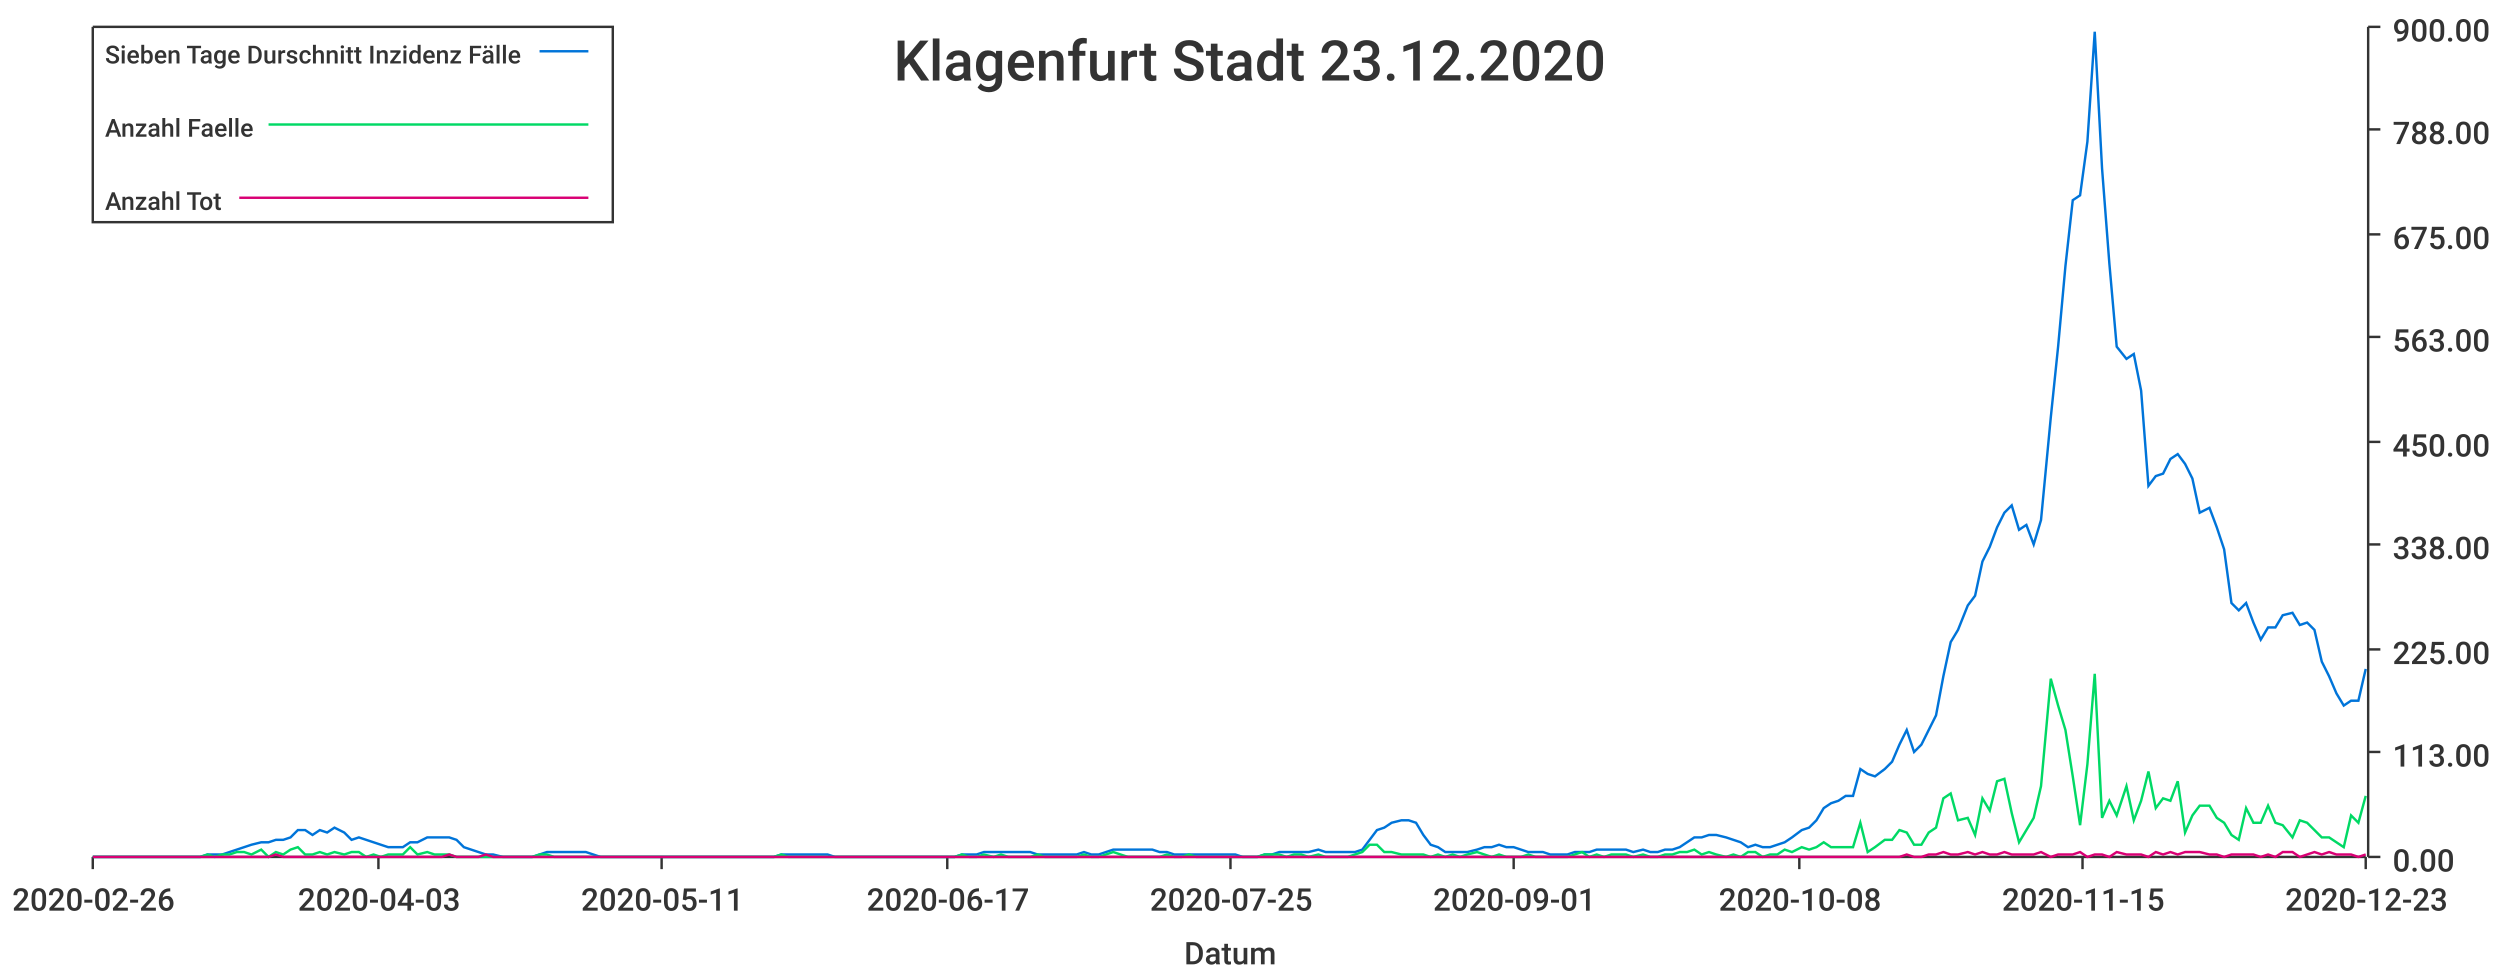
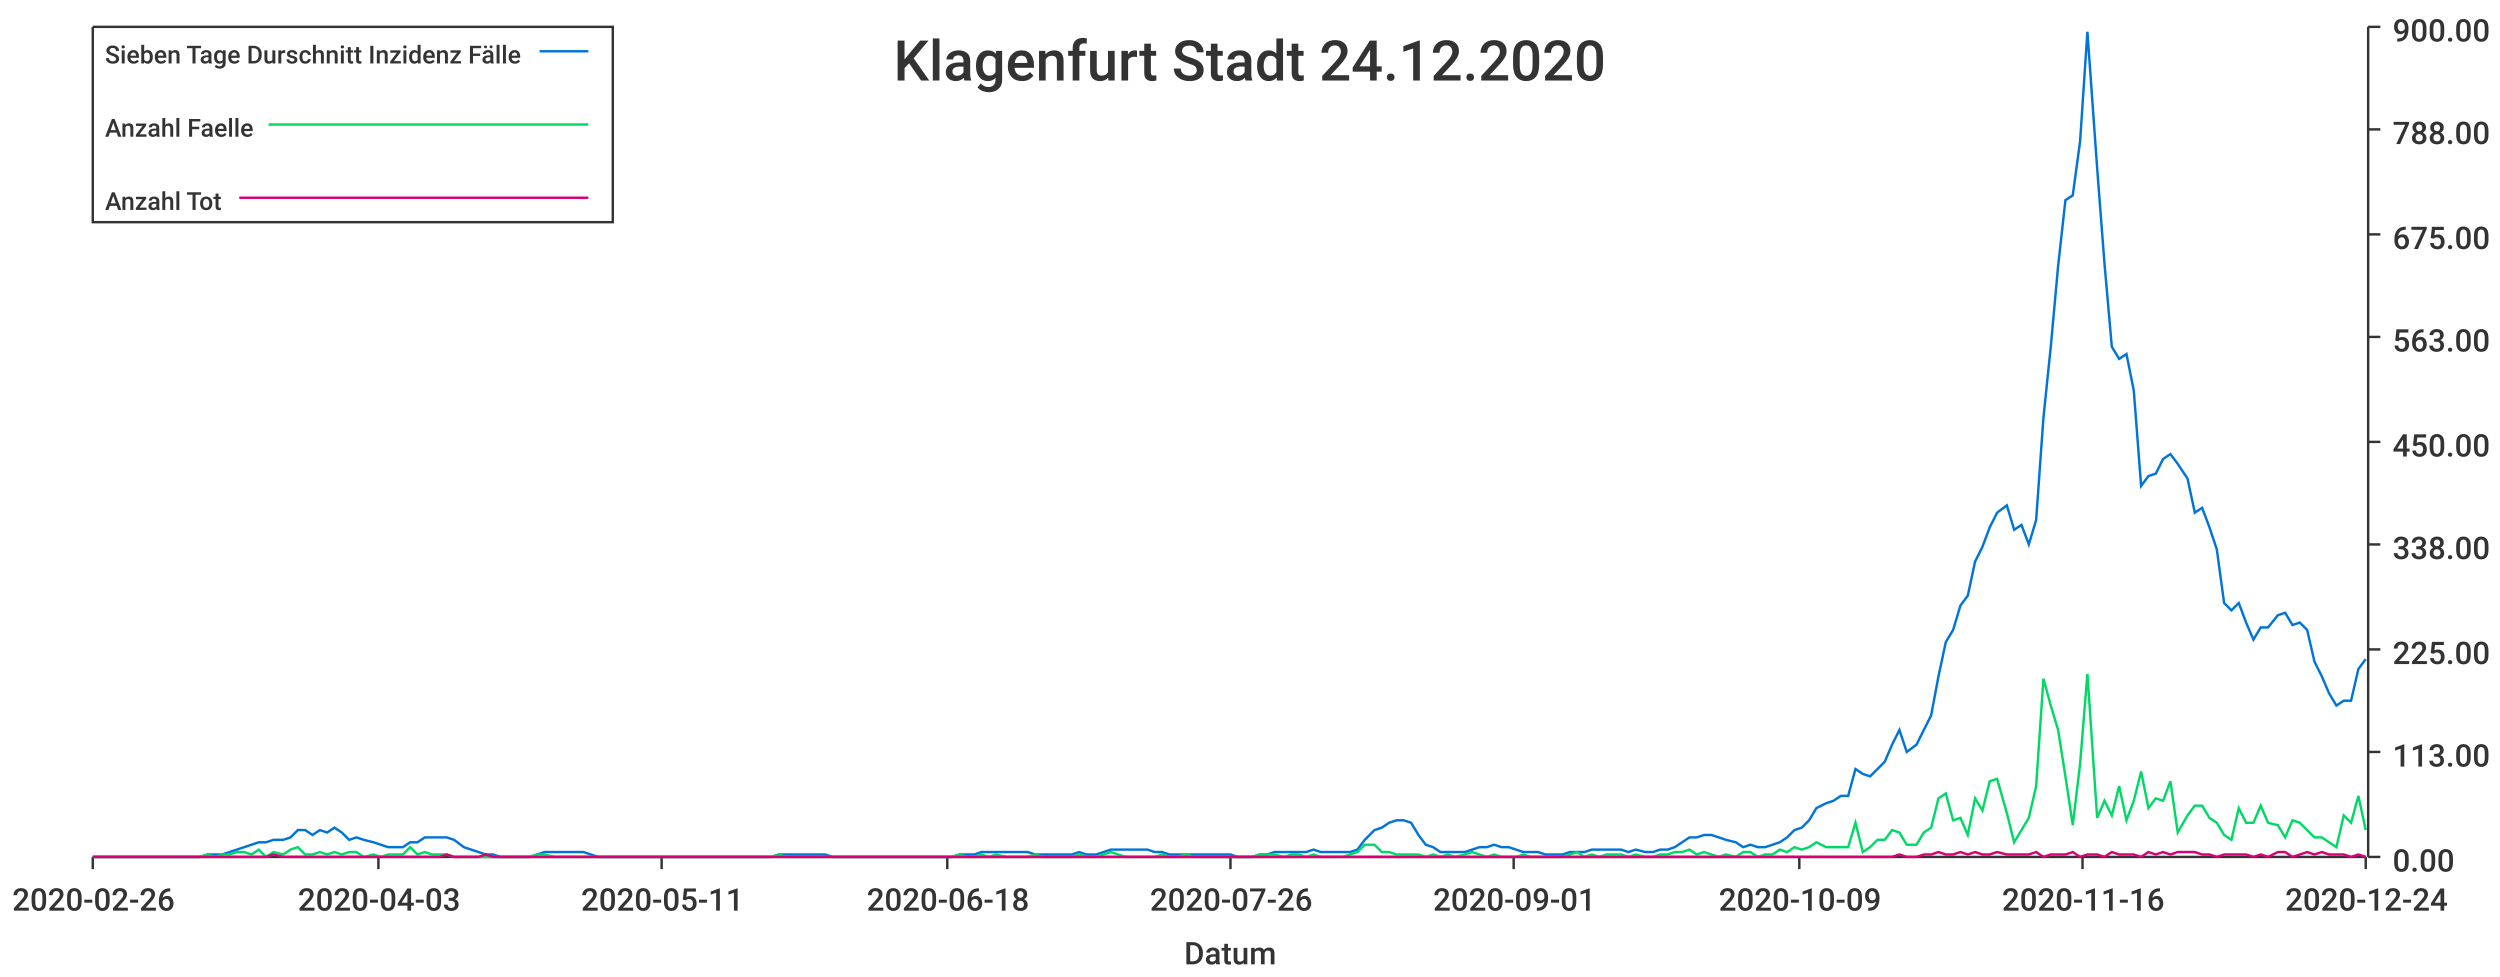
<svg xmlns="http://www.w3.org/2000/svg" width="1024" height="400">\n<path d="M 0 0 L 1024 0 L 1024 400 L 0 400 L 0 0" style="stroke-width:0;stroke:rgba(255,255,255,1.0);fill:rgba(255,255,255,1.0)" />
  <path d="M 38 11 L 969 11 L 969 351 L 38 351 L 38 11" style="stroke-width:0;stroke:rgba(255,255,255,1.0);fill:rgba(255,255,255,1.0)" />
  <path d="M 38 351 L 969 351" style="stroke-width:1;stroke:rgba(51,51,51,1.0);fill:none" />
  <path d="M 38 351 L 38 356" style="stroke-width:1;stroke:rgba(51,51,51,1.0);fill:none" />
  <text x="5" y="373" style="stroke-width:0;stroke:none;fill:rgba(51,51,51,1.0);font-size:12.8px;font-family:'Roboto Medium',sans-serif">2020-02-26</text>
  <path d="M 155 351 L 155 356" style="stroke-width:1;stroke:rgba(51,51,51,1.0);fill:none" />
  <text x="122" y="373" style="stroke-width:0;stroke:none;fill:rgba(51,51,51,1.0);font-size:12.8px;font-family:'Roboto Medium',sans-serif">2020-04-03</text>
  <path d="M 271 351 L 271 356" style="stroke-width:1;stroke:rgba(51,51,51,1.0);fill:none" />
  <text x="238" y="373" style="stroke-width:0;stroke:none;fill:rgba(51,51,51,1.0);font-size:12.8px;font-family:'Roboto Medium',sans-serif">2020-05-11</text>
  <path d="M 388 351 L 388 356" style="stroke-width:1;stroke:rgba(51,51,51,1.0);fill:none" />
-   <text x="355" y="373" style="stroke-width:0;stroke:none;fill:rgba(51,51,51,1.0);font-size:12.8px;font-family:'Roboto Medium',sans-serif">2020-06-17</text>
+   <text x="355" y="373" style="stroke-width:0;stroke:none;fill:rgba(51,51,51,1.0);font-size:12.8px;font-family:'Roboto Medium',sans-serif">2020-06-18</text>
  <path d="M 504 351 L 504 356" style="stroke-width:1;stroke:rgba(51,51,51,1.0);fill:none" />
-   <text x="471" y="373" style="stroke-width:0;stroke:none;fill:rgba(51,51,51,1.0);font-size:12.8px;font-family:'Roboto Medium',sans-serif">2020-07-25</text>
+   <text x="471" y="373" style="stroke-width:0;stroke:none;fill:rgba(51,51,51,1.0);font-size:12.8px;font-family:'Roboto Medium',sans-serif">2020-07-26</text>
  <path d="M 620 351 L 620 356" style="stroke-width:1;stroke:rgba(51,51,51,1.0);fill:none" />
  <text x="587" y="373" style="stroke-width:0;stroke:none;fill:rgba(51,51,51,1.0);font-size:12.8px;font-family:'Roboto Medium',sans-serif">2020-09-01</text>
  <path d="M 737 351 L 737 356" style="stroke-width:1;stroke:rgba(51,51,51,1.0);fill:none" />
-   <text x="704" y="373" style="stroke-width:0;stroke:none;fill:rgba(51,51,51,1.0);font-size:12.8px;font-family:'Roboto Medium',sans-serif">2020-10-08</text>
+   <text x="704" y="373" style="stroke-width:0;stroke:none;fill:rgba(51,51,51,1.0);font-size:12.8px;font-family:'Roboto Medium',sans-serif">2020-10-09</text>
  <path d="M 853 351 L 853 356" style="stroke-width:1;stroke:rgba(51,51,51,1.0);fill:none" />
-   <text x="820" y="373" style="stroke-width:0;stroke:none;fill:rgba(51,51,51,1.0);font-size:12.8px;font-family:'Roboto Medium',sans-serif">2020-11-15</text>
+   <text x="820" y="373" style="stroke-width:0;stroke:none;fill:rgba(51,51,51,1.0);font-size:12.8px;font-family:'Roboto Medium',sans-serif">2020-11-16</text>
  <path d="M 969 351 L 969 356" style="stroke-width:1;stroke:rgba(51,51,51,1.0);fill:none" />
-   <text x="936" y="373" style="stroke-width:0;stroke:none;fill:rgba(51,51,51,1.0);font-size:12.8px;font-family:'Roboto Medium',sans-serif">2020-12-23</text>
+   <text x="936" y="373" style="stroke-width:0;stroke:none;fill:rgba(51,51,51,1.0);font-size:12.8px;font-family:'Roboto Medium',sans-serif">2020-12-24</text>
  <text x="485" y="395" style="stroke-width:0;stroke:none;fill:rgba(51,51,51,1.0);font-size:12.8px;font-family:'Roboto Medium',sans-serif">Datum</text>
  <path d="M 970 351 L 970 11" style="stroke-width:1;stroke:rgba(51,51,51,1.0);fill:none" />
  <path d="M 970 351 L 975 351" style="stroke-width:1;stroke:rgba(51,51,51,1.0);fill:none" />
  <text x="980" y="357" style="stroke-width:0;stroke:none;fill:rgba(51,51,51,1.0);font-size:12.8px;font-family:'Roboto Medium',sans-serif">0.00</text>
  <path d="M 970 308 L 975 308" style="stroke-width:1;stroke:rgba(51,51,51,1.0);fill:none" />
  <text x="980" y="314" style="stroke-width:0;stroke:none;fill:rgba(51,51,51,1.0);font-size:12.8px;font-family:'Roboto Medium',sans-serif">113.00</text>
  <path d="M 970 266 L 975 266" style="stroke-width:1;stroke:rgba(51,51,51,1.0);fill:none" />
  <text x="980" y="272" style="stroke-width:0;stroke:none;fill:rgba(51,51,51,1.0);font-size:12.8px;font-family:'Roboto Medium',sans-serif">225.00</text>
  <path d="M 970 223 L 975 223" style="stroke-width:1;stroke:rgba(51,51,51,1.0);fill:none" />
  <text x="980" y="229" style="stroke-width:0;stroke:none;fill:rgba(51,51,51,1.0);font-size:12.8px;font-family:'Roboto Medium',sans-serif">338.00</text>
  <path d="M 970 181 L 975 181" style="stroke-width:1;stroke:rgba(51,51,51,1.0);fill:none" />
  <text x="980" y="187" style="stroke-width:0;stroke:none;fill:rgba(51,51,51,1.0);font-size:12.8px;font-family:'Roboto Medium',sans-serif">450.00</text>
  <path d="M 970 138 L 975 138" style="stroke-width:1;stroke:rgba(51,51,51,1.0);fill:none" />
  <text x="980" y="144" style="stroke-width:0;stroke:none;fill:rgba(51,51,51,1.0);font-size:12.8px;font-family:'Roboto Medium',sans-serif">563.00</text>
  <path d="M 970 96 L 975 96" style="stroke-width:1;stroke:rgba(51,51,51,1.0);fill:none" />
  <text x="980" y="102" style="stroke-width:0;stroke:none;fill:rgba(51,51,51,1.0);font-size:12.8px;font-family:'Roboto Medium',sans-serif">675.00</text>
  <path d="M 970 53 L 975 53" style="stroke-width:1;stroke:rgba(51,51,51,1.0);fill:none" />
  <text x="980" y="59" style="stroke-width:0;stroke:none;fill:rgba(51,51,51,1.0);font-size:12.8px;font-family:'Roboto Medium',sans-serif">788.00</text>
  <path d="M 970 11 L 975 11" style="stroke-width:1;stroke:rgba(51,51,51,1.0);fill:none" />
  <text x="980" y="17" style="stroke-width:0;stroke:none;fill:rgba(51,51,51,1.0);font-size:12.8px;font-family:'Roboto Medium',sans-serif">900.00</text>
-   <path d="M 38 351 L 42 351 L 45 351 L 48 351 L 51 351 L 54 351 L 57 351 L 60 351 L 63 351 L 66 351 L 69 351 L 73 351 L 76 351 L 79 351 L 82 351 L 85 350 L 88 350 L 91 350 L 94 349 L 97 348 L 100 347 L 103 346 L 107 345 L 110 345 L 113 344 L 116 344 L 119 343 L 122 340 L 125 340 L 128 342 L 131 340 L 134 341 L 137 339 L 141 341 L 144 344 L 147 343 L 150 344 L 153 345 L 156 346 L 159 347 L 162 347 L 165 347 L 168 345 L 171 345 L 175 343 L 178 343 L 181 343 L 184 343 L 187 344 L 190 347 L 193 348 L 196 349 L 199 350 L 202 350 L 206 351 L 209 351 L 212 351 L 215 351 L 218 351 L 221 350 L 224 349 L 227 349 L 230 349 L 233 349 L 236 349 L 240 349 L 243 350 L 246 351 L 249 351 L 252 351 L 255 351 L 258 351 L 261 351 L 264 351 L 267 351 L 270 351 L 274 351 L 277 351 L 280 351 L 283 351 L 286 351 L 289 351 L 292 351 L 295 351 L 298 351 L 301 351 L 304 351 L 308 351 L 311 351 L 314 351 L 317 351 L 320 350 L 323 350 L 326 350 L 329 350 L 332 350 L 335 350 L 339 350 L 342 351 L 345 351 L 348 351 L 351 351 L 354 351 L 357 351 L 360 351 L 363 351 L 366 351 L 369 351 L 373 351 L 376 351 L 379 351 L 382 351 L 385 351 L 388 351 L 391 351 L 394 350 L 397 350 L 400 350 L 403 349 L 407 349 L 410 349 L 413 349 L 416 349 L 419 349 L 422 349 L 425 350 L 428 350 L 431 350 L 434 350 L 437 350 L 441 350 L 444 349 L 447 350 L 450 350 L 453 349 L 456 348 L 459 348 L 462 348 L 465 348 L 468 348 L 472 348 L 475 349 L 478 349 L 481 350 L 484 350 L 487 350 L 490 350 L 493 350 L 496 350 L 499 350 L 502 350 L 506 350 L 509 351 L 512 351 L 515 351 L 518 350 L 521 350 L 524 349 L 527 349 L 530 349 L 533 349 L 536 349 L 540 348 L 543 349 L 546 349 L 549 349 L 552 349 L 555 349 L 558 348 L 561 344 L 564 340 L 567 339 L 570 337 L 574 336 L 577 336 L 580 337 L 583 342 L 586 346 L 589 347 L 592 349 L 595 349 L 598 349 L 601 349 L 605 348 L 608 347 L 611 347 L 614 346 L 617 347 L 620 347 L 623 348 L 626 349 L 629 349 L 632 349 L 635 350 L 639 350 L 642 350 L 645 349 L 648 349 L 651 349 L 654 348 L 657 348 L 660 348 L 663 348 L 666 348 L 669 349 L 673 348 L 676 349 L 679 349 L 682 348 L 685 348 L 688 347 L 691 345 L 694 343 L 697 343 L 700 342 L 703 342 L 707 343 L 710 344 L 713 345 L 716 347 L 719 346 L 722 347 L 725 347 L 728 346 L 731 345 L 734 343 L 738 340 L 741 339 L 744 336 L 747 331 L 750 329 L 753 328 L 756 326 L 759 326 L 762 315 L 765 317 L 768 318 L 772 315 L 775 312 L 778 305 L 781 299 L 784 308 L 787 305 L 790 299 L 793 293 L 796 277 L 799 263 L 802 258 L 806 248 L 809 244 L 812 230 L 815 224 L 818 216 L 821 210 L 824 207 L 827 217 L 830 215 L 833 223 L 836 213 L 840 171 L 843 142 L 846 109 L 849 82 L 852 80 L 855 58 L 858 13 L 861 69 L 864 108 L 867 142 L 871 147 L 874 145 L 877 160 L 880 199 L 883 195 L 886 194 L 889 188 L 892 186 L 895 190 L 898 196 L 901 210 L 905 208 L 908 216 L 911 225 L 914 247 L 917 250 L 920 247 L 923 255 L 926 262 L 929 257 L 932 257 L 935 252 L 939 251 L 942 256 L 945 255 L 948 258 L 951 271 L 954 277 L 957 284 L 960 289 L 963 287 L 966 287 L 969 274" style="stroke-width:1;stroke:rgba(0,116,217,1.0);fill:none" />
-   <path d="M 38 351 L 42 351 L 45 351 L 48 351 L 51 351 L 54 351 L 57 351 L 60 351 L 63 351 L 66 351 L 69 351 L 73 351 L 76 351 L 79 351 L 82 351 L 85 350 L 88 351 L 91 350 L 94 350 L 97 349 L 100 349 L 103 350 L 107 348 L 110 351 L 113 349 L 116 350 L 119 348 L 122 347 L 125 350 L 128 350 L 131 349 L 134 350 L 137 349 L 141 350 L 144 349 L 147 349 L 150 351 L 153 350 L 156 351 L 159 350 L 162 350 L 165 350 L 168 347 L 171 350 L 175 349 L 178 350 L 181 350 L 184 350 L 187 351 L 190 351 L 193 351 L 196 351 L 199 351 L 202 351 L 206 351 L 209 351 L 212 351 L 215 351 L 218 351 L 221 350 L 224 350 L 227 351 L 230 351 L 233 351 L 236 351 L 240 351 L 243 351 L 246 351 L 249 351 L 252 351 L 255 351 L 258 351 L 261 351 L 264 351 L 267 351 L 270 351 L 274 351 L 277 351 L 280 351 L 283 351 L 286 351 L 289 351 L 292 351 L 295 351 L 298 351 L 301 351 L 304 351 L 308 351 L 311 351 L 314 351 L 317 351 L 320 350 L 323 351 L 326 351 L 329 351 L 332 351 L 335 351 L 339 351 L 342 351 L 345 351 L 348 351 L 351 351 L 354 351 L 357 351 L 360 351 L 363 351 L 366 351 L 369 351 L 373 351 L 376 351 L 379 351 L 382 351 L 385 351 L 388 351 L 391 351 L 394 350 L 397 351 L 400 351 L 403 350 L 407 351 L 410 350 L 413 351 L 416 351 L 419 351 L 422 351 L 425 350 L 428 351 L 431 351 L 434 351 L 437 351 L 441 351 L 444 350 L 447 351 L 450 351 L 453 350 L 456 349 L 459 350 L 462 351 L 465 351 L 468 351 L 472 351 L 475 351 L 478 350 L 481 351 L 484 351 L 487 350 L 490 351 L 493 351 L 496 351 L 499 351 L 502 351 L 506 351 L 509 351 L 512 351 L 515 351 L 518 350 L 521 350 L 524 350 L 527 351 L 530 350 L 533 350 L 536 351 L 540 350 L 543 351 L 546 351 L 549 351 L 552 351 L 555 350 L 558 349 L 561 346 L 564 346 L 567 349 L 570 349 L 574 350 L 577 350 L 580 350 L 583 350 L 586 351 L 589 350 L 592 351 L 595 350 L 598 351 L 601 350 L 605 349 L 608 350 L 611 351 L 614 350 L 617 351 L 620 351 L 623 351 L 626 350 L 629 351 L 632 351 L 635 351 L 639 351 L 642 351 L 645 350 L 648 349 L 651 351 L 654 350 L 657 351 L 660 350 L 663 350 L 666 350 L 669 351 L 673 350 L 676 351 L 679 351 L 682 350 L 685 350 L 688 349 L 691 349 L 694 348 L 697 350 L 700 349 L 703 350 L 707 351 L 710 350 L 713 351 L 716 349 L 719 349 L 722 351 L 725 350 L 728 350 L 731 348 L 734 349 L 738 347 L 741 348 L 744 347 L 747 345 L 750 347 L 753 347 L 756 347 L 759 347 L 762 337 L 765 349 L 768 347 L 772 344 L 775 344 L 778 340 L 781 341 L 784 346 L 787 346 L 790 341 L 793 339 L 796 327 L 799 325 L 802 336 L 806 335 L 809 342 L 812 327 L 815 332 L 818 320 L 821 319 L 824 333 L 827 345 L 830 340 L 833 335 L 836 322 L 840 278 L 843 289 L 846 299 L 849 318 L 852 338 L 855 313 L 858 276 L 861 335 L 864 328 L 867 334 L 871 322 L 874 336 L 877 328 L 880 316 L 883 331 L 886 327 L 889 328 L 892 320 L 895 341 L 898 334 L 901 330 L 905 330 L 908 335 L 911 337 L 914 342 L 917 344 L 920 331 L 923 337 L 926 337 L 929 330 L 932 337 L 935 338 L 939 343 L 942 336 L 945 337 L 948 340 L 951 343 L 954 343 L 957 345 L 960 347 L 963 334 L 966 337 L 969 326" style="stroke-width:1;stroke:rgba(0,217,101,1.0);fill:none" />
-   <path d="M 38 351 L 42 351 L 45 351 L 48 351 L 51 351 L 54 351 L 57 351 L 60 351 L 63 351 L 66 351 L 69 351 L 73 351 L 76 351 L 79 351 L 82 351 L 85 351 L 88 351 L 91 351 L 94 351 L 97 351 L 100 351 L 103 351 L 107 351 L 110 351 L 113 350 L 116 351 L 119 351 L 122 351 L 125 351 L 128 351 L 131 351 L 134 351 L 137 351 L 141 351 L 144 351 L 147 351 L 150 351 L 153 351 L 156 351 L 159 351 L 162 351 L 165 351 L 168 351 L 171 351 L 175 351 L 178 351 L 181 351 L 184 350 L 187 351 L 190 351 L 193 351 L 196 351 L 199 350 L 202 351 L 206 351 L 209 351 L 212 351 L 215 351 L 218 351 L 221 351 L 224 351 L 227 351 L 230 351 L 233 351 L 236 351 L 240 351 L 243 351 L 246 351 L 249 351 L 252 351 L 255 351 L 258 351 L 261 351 L 264 351 L 267 351 L 270 351 L 274 351 L 277 351 L 280 351 L 283 351 L 286 351 L 289 351 L 292 351 L 295 351 L 298 351 L 301 351 L 304 351 L 308 351 L 311 351 L 314 351 L 317 351 L 320 351 L 323 351 L 326 351 L 329 351 L 332 351 L 335 351 L 339 351 L 342 351 L 345 351 L 348 351 L 351 351 L 354 351 L 357 351 L 360 351 L 363 351 L 366 351 L 369 351 L 373 351 L 376 351 L 379 351 L 382 351 L 385 351 L 388 351 L 391 351 L 394 351 L 397 351 L 400 351 L 403 351 L 407 351 L 410 351 L 413 351 L 416 351 L 419 351 L 422 351 L 425 351 L 428 351 L 431 351 L 434 351 L 437 351 L 441 351 L 444 351 L 447 351 L 450 351 L 453 351 L 456 351 L 459 351 L 462 351 L 465 351 L 468 351 L 472 351 L 475 351 L 478 351 L 481 351 L 484 351 L 487 351 L 490 351 L 493 351 L 496 351 L 499 351 L 502 351 L 506 351 L 509 351 L 512 351 L 515 351 L 518 351 L 521 351 L 524 351 L 527 351 L 530 351 L 533 351 L 536 351 L 540 351 L 543 351 L 546 351 L 549 351 L 552 351 L 555 351 L 558 351 L 561 351 L 564 351 L 567 351 L 570 351 L 574 351 L 577 351 L 580 351 L 583 351 L 586 351 L 589 351 L 592 351 L 595 351 L 598 351 L 601 351 L 605 351 L 608 351 L 611 351 L 614 351 L 617 351 L 620 351 L 623 351 L 626 351 L 629 351 L 632 351 L 635 351 L 639 351 L 642 351 L 645 351 L 648 351 L 651 351 L 654 351 L 657 351 L 660 351 L 663 351 L 666 351 L 669 351 L 673 351 L 676 351 L 679 351 L 682 351 L 685 351 L 688 351 L 691 351 L 694 351 L 697 351 L 700 351 L 703 351 L 707 351 L 710 351 L 713 351 L 716 351 L 719 351 L 722 351 L 725 351 L 728 351 L 731 351 L 734 351 L 738 351 L 741 351 L 744 351 L 747 351 L 750 351 L 753 351 L 756 351 L 759 351 L 762 351 L 765 351 L 768 351 L 772 351 L 775 351 L 778 351 L 781 350 L 784 351 L 787 351 L 790 350 L 793 350 L 796 349 L 799 350 L 802 350 L 806 349 L 809 350 L 812 349 L 815 350 L 818 350 L 821 349 L 824 350 L 827 350 L 830 350 L 833 350 L 836 349 L 840 351 L 843 350 L 846 350 L 849 350 L 852 349 L 855 351 L 858 350 L 861 350 L 864 351 L 867 349 L 871 350 L 874 350 L 877 350 L 880 351 L 883 349 L 886 350 L 889 349 L 892 350 L 895 349 L 898 349 L 901 349 L 905 350 L 908 350 L 911 351 L 914 350 L 917 350 L 920 350 L 923 350 L 926 351 L 929 350 L 932 351 L 935 349 L 939 349 L 942 351 L 945 350 L 948 349 L 951 350 L 954 349 L 957 350 L 960 350 L 963 350 L 966 351 L 969 350" style="stroke-width:1;stroke:rgba(217,0,116,1.0);fill:none" />
-   <text x="366" y="33" style="stroke-width:0;stroke:none;fill:rgba(51,51,51,1.0);font-size:23.0px;font-family:'Roboto Medium',sans-serif">Klagenfurt Stadt 23.12.2020</text>
+   <path d="M 38 351 L 42 351 L 45 351 L 48 351 L 51 351 L 54 351 L 57 351 L 60 351 L 63 351 L 66 351 L 69 351 L 72 351 L 75 351 L 79 351 L 82 351 L 85 350 L 88 350 L 91 350 L 94 349 L 97 348 L 100 347 L 103 346 L 106 345 L 109 345 L 112 344 L 116 344 L 119 343 L 122 340 L 125 340 L 128 342 L 131 340 L 134 341 L 137 339 L 140 341 L 143 344 L 146 343 L 149 344 L 153 345 L 156 346 L 159 347 L 162 347 L 165 347 L 168 345 L 171 345 L 174 343 L 177 343 L 180 343 L 183 343 L 186 344 L 190 347 L 193 348 L 196 349 L 199 350 L 202 350 L 205 351 L 208 351 L 211 351 L 214 351 L 217 351 L 220 350 L 223 349 L 227 349 L 230 349 L 233 349 L 236 349 L 239 349 L 242 350 L 245 351 L 248 351 L 251 351 L 254 351 L 257 351 L 260 351 L 264 351 L 267 351 L 270 351 L 273 351 L 276 351 L 279 351 L 282 351 L 285 351 L 288 351 L 291 351 L 294 351 L 297 351 L 301 351 L 304 351 L 307 351 L 310 351 L 313 351 L 316 351 L 319 350 L 322 350 L 325 350 L 328 350 L 331 350 L 334 350 L 338 350 L 341 351 L 344 351 L 347 351 L 350 351 L 353 351 L 356 351 L 359 351 L 362 351 L 365 351 L 368 351 L 371 351 L 375 351 L 378 351 L 381 351 L 384 351 L 387 351 L 390 351 L 393 350 L 396 350 L 399 350 L 402 349 L 405 349 L 408 349 L 412 349 L 415 349 L 418 349 L 421 349 L 424 350 L 427 350 L 430 350 L 433 350 L 436 350 L 439 350 L 442 349 L 445 350 L 449 350 L 452 349 L 455 348 L 458 348 L 461 348 L 464 348 L 467 348 L 470 348 L 473 349 L 476 349 L 479 350 L 482 350 L 486 350 L 489 350 L 492 350 L 495 350 L 498 350 L 501 350 L 504 350 L 507 351 L 510 351 L 513 351 L 516 350 L 519 350 L 522 349 L 526 349 L 529 349 L 532 349 L 535 349 L 538 348 L 541 349 L 544 349 L 547 349 L 550 349 L 553 349 L 556 348 L 559 344 L 563 340 L 566 339 L 569 337 L 572 336 L 575 336 L 578 337 L 581 342 L 584 346 L 587 347 L 590 349 L 593 349 L 596 349 L 600 349 L 603 348 L 606 347 L 609 347 L 612 346 L 615 347 L 618 347 L 621 348 L 624 349 L 627 349 L 630 349 L 633 350 L 637 350 L 640 350 L 643 349 L 646 349 L 649 349 L 652 348 L 655 348 L 658 348 L 661 348 L 664 348 L 667 349 L 670 348 L 674 349 L 677 349 L 680 348 L 683 348 L 686 347 L 689 345 L 692 343 L 695 343 L 698 342 L 701 342 L 704 343 L 707 344 L 711 345 L 714 347 L 717 346 L 720 347 L 723 347 L 726 346 L 729 345 L 732 343 L 735 340 L 738 339 L 741 336 L 744 331 L 748 329 L 751 328 L 754 326 L 757 326 L 760 315 L 763 317 L 766 318 L 769 315 L 772 312 L 775 305 L 778 299 L 781 308 L 785 305 L 788 299 L 791 293 L 794 277 L 797 263 L 800 258 L 803 248 L 806 244 L 809 230 L 812 224 L 815 216 L 818 210 L 822 207 L 825 217 L 828 215 L 831 223 L 834 213 L 837 171 L 840 142 L 843 109 L 846 82 L 849 80 L 852 58 L 855 13 L 859 69 L 862 108 L 865 142 L 868 147 L 871 145 L 874 160 L 877 199 L 880 195 L 883 194 L 886 188 L 889 186 L 892 190 L 896 196 L 899 210 L 902 208 L 905 216 L 908 225 L 911 247 L 914 250 L 917 247 L 920 255 L 923 262 L 926 257 L 929 257 L 933 252 L 936 251 L 939 256 L 942 255 L 945 258 L 948 271 L 951 277 L 954 284 L 957 289 L 960 287 L 963 287 L 966 274 L 969 270" style="stroke-width:1;stroke:rgba(0,116,217,1.0);fill:none" />
+   <path d="M 38 351 L 42 351 L 45 351 L 48 351 L 51 351 L 54 351 L 57 351 L 60 351 L 63 351 L 66 351 L 69 351 L 72 351 L 75 351 L 79 351 L 82 351 L 85 350 L 88 351 L 91 350 L 94 350 L 97 349 L 100 349 L 103 350 L 106 348 L 109 351 L 112 349 L 116 350 L 119 348 L 122 347 L 125 350 L 128 350 L 131 349 L 134 350 L 137 349 L 140 350 L 143 349 L 146 349 L 149 351 L 153 350 L 156 351 L 159 350 L 162 350 L 165 350 L 168 347 L 171 350 L 174 349 L 177 350 L 180 350 L 183 350 L 186 351 L 190 351 L 193 351 L 196 351 L 199 351 L 202 351 L 205 351 L 208 351 L 211 351 L 214 351 L 217 351 L 220 350 L 223 350 L 227 351 L 230 351 L 233 351 L 236 351 L 239 351 L 242 351 L 245 351 L 248 351 L 251 351 L 254 351 L 257 351 L 260 351 L 264 351 L 267 351 L 270 351 L 273 351 L 276 351 L 279 351 L 282 351 L 285 351 L 288 351 L 291 351 L 294 351 L 297 351 L 301 351 L 304 351 L 307 351 L 310 351 L 313 351 L 316 351 L 319 350 L 322 351 L 325 351 L 328 351 L 331 351 L 334 351 L 338 351 L 341 351 L 344 351 L 347 351 L 350 351 L 353 351 L 356 351 L 359 351 L 362 351 L 365 351 L 368 351 L 371 351 L 375 351 L 378 351 L 381 351 L 384 351 L 387 351 L 390 351 L 393 350 L 396 351 L 399 351 L 402 350 L 405 351 L 408 350 L 412 351 L 415 351 L 418 351 L 421 351 L 424 350 L 427 351 L 430 351 L 433 351 L 436 351 L 439 351 L 442 350 L 445 351 L 449 351 L 452 350 L 455 349 L 458 350 L 461 351 L 464 351 L 467 351 L 470 351 L 473 351 L 476 350 L 479 351 L 482 351 L 486 350 L 489 351 L 492 351 L 495 351 L 498 351 L 501 351 L 504 351 L 507 351 L 510 351 L 513 351 L 516 350 L 519 350 L 522 350 L 526 351 L 529 350 L 532 350 L 535 351 L 538 350 L 541 351 L 544 351 L 547 351 L 550 351 L 553 350 L 556 349 L 559 346 L 563 346 L 566 349 L 569 349 L 572 350 L 575 350 L 578 350 L 581 350 L 584 351 L 587 350 L 590 351 L 593 350 L 596 351 L 600 350 L 603 349 L 606 350 L 609 351 L 612 350 L 615 351 L 618 351 L 621 351 L 624 350 L 627 351 L 630 351 L 633 351 L 637 351 L 640 351 L 643 350 L 646 349 L 649 351 L 652 350 L 655 351 L 658 350 L 661 350 L 664 350 L 667 351 L 670 350 L 674 351 L 677 351 L 680 350 L 683 350 L 686 349 L 689 349 L 692 348 L 695 350 L 698 349 L 701 350 L 704 351 L 707 350 L 711 351 L 714 349 L 717 349 L 720 351 L 723 350 L 726 350 L 729 348 L 732 349 L 735 347 L 738 348 L 741 347 L 744 345 L 748 347 L 751 347 L 754 347 L 757 347 L 760 337 L 763 349 L 766 347 L 769 344 L 772 344 L 775 340 L 778 341 L 781 346 L 785 346 L 788 341 L 791 339 L 794 327 L 797 325 L 800 336 L 803 335 L 806 342 L 809 327 L 812 332 L 815 320 L 818 319 L 822 333 L 825 345 L 828 340 L 831 335 L 834 322 L 837 278 L 840 289 L 843 299 L 846 318 L 849 338 L 852 313 L 855 276 L 859 335 L 862 328 L 865 334 L 868 322 L 871 336 L 874 328 L 877 316 L 880 331 L 883 327 L 886 328 L 889 320 L 892 341 L 896 334 L 899 330 L 902 330 L 905 335 L 908 337 L 911 342 L 914 344 L 917 331 L 920 337 L 923 337 L 926 330 L 929 337 L 933 338 L 936 343 L 939 336 L 942 337 L 945 340 L 948 343 L 951 343 L 954 345 L 957 347 L 960 334 L 963 337 L 966 326 L 969 340" style="stroke-width:1;stroke:rgba(0,217,101,1.0);fill:none" />
+   <path d="M 38 351 L 42 351 L 45 351 L 48 351 L 51 351 L 54 351 L 57 351 L 60 351 L 63 351 L 66 351 L 69 351 L 72 351 L 75 351 L 79 351 L 82 351 L 85 351 L 88 351 L 91 351 L 94 351 L 97 351 L 100 351 L 103 351 L 106 351 L 109 351 L 112 350 L 116 351 L 119 351 L 122 351 L 125 351 L 128 351 L 131 351 L 134 351 L 137 351 L 140 351 L 143 351 L 146 351 L 149 351 L 153 351 L 156 351 L 159 351 L 162 351 L 165 351 L 168 351 L 171 351 L 174 351 L 177 351 L 180 351 L 183 350 L 186 351 L 190 351 L 193 351 L 196 351 L 199 350 L 202 351 L 205 351 L 208 351 L 211 351 L 214 351 L 217 351 L 220 351 L 223 351 L 227 351 L 230 351 L 233 351 L 236 351 L 239 351 L 242 351 L 245 351 L 248 351 L 251 351 L 254 351 L 257 351 L 260 351 L 264 351 L 267 351 L 270 351 L 273 351 L 276 351 L 279 351 L 282 351 L 285 351 L 288 351 L 291 351 L 294 351 L 297 351 L 301 351 L 304 351 L 307 351 L 310 351 L 313 351 L 316 351 L 319 351 L 322 351 L 325 351 L 328 351 L 331 351 L 334 351 L 338 351 L 341 351 L 344 351 L 347 351 L 350 351 L 353 351 L 356 351 L 359 351 L 362 351 L 365 351 L 368 351 L 371 351 L 375 351 L 378 351 L 381 351 L 384 351 L 387 351 L 390 351 L 393 351 L 396 351 L 399 351 L 402 351 L 405 351 L 408 351 L 412 351 L 415 351 L 418 351 L 421 351 L 424 351 L 427 351 L 430 351 L 433 351 L 436 351 L 439 351 L 442 351 L 445 351 L 449 351 L 452 351 L 455 351 L 458 351 L 461 351 L 464 351 L 467 351 L 470 351 L 473 351 L 476 351 L 479 351 L 482 351 L 486 351 L 489 351 L 492 351 L 495 351 L 498 351 L 501 351 L 504 351 L 507 351 L 510 351 L 513 351 L 516 351 L 519 351 L 522 351 L 526 351 L 529 351 L 532 351 L 535 351 L 538 351 L 541 351 L 544 351 L 547 351 L 550 351 L 553 351 L 556 351 L 559 351 L 563 351 L 566 351 L 569 351 L 572 351 L 575 351 L 578 351 L 581 351 L 584 351 L 587 351 L 590 351 L 593 351 L 596 351 L 600 351 L 603 351 L 606 351 L 609 351 L 612 351 L 615 351 L 618 351 L 621 351 L 624 351 L 627 351 L 630 351 L 633 351 L 637 351 L 640 351 L 643 351 L 646 351 L 649 351 L 652 351 L 655 351 L 658 351 L 661 351 L 664 351 L 667 351 L 670 351 L 674 351 L 677 351 L 680 351 L 683 351 L 686 351 L 689 351 L 692 351 L 695 351 L 698 351 L 701 351 L 704 351 L 707 351 L 711 351 L 714 351 L 717 351 L 720 351 L 723 351 L 726 351 L 729 351 L 732 351 L 735 351 L 738 351 L 741 351 L 744 351 L 748 351 L 751 351 L 754 351 L 757 351 L 760 351 L 763 351 L 766 351 L 769 351 L 772 351 L 775 351 L 778 350 L 781 351 L 785 351 L 788 350 L 791 350 L 794 349 L 797 350 L 800 350 L 803 349 L 806 350 L 809 349 L 812 350 L 815 350 L 818 349 L 822 350 L 825 350 L 828 350 L 831 350 L 834 349 L 837 351 L 840 350 L 843 350 L 846 350 L 849 349 L 852 351 L 855 350 L 859 350 L 862 351 L 865 349 L 868 350 L 871 350 L 874 350 L 877 351 L 880 349 L 883 350 L 886 349 L 889 350 L 892 349 L 896 349 L 899 349 L 902 350 L 905 350 L 908 351 L 911 350 L 914 350 L 917 350 L 920 350 L 923 351 L 926 350 L 929 351 L 933 349 L 936 349 L 939 351 L 942 350 L 945 349 L 948 350 L 951 349 L 954 350 L 957 350 L 960 350 L 963 351 L 966 350 L 969 351" style="stroke-width:1;stroke:rgba(217,0,116,1.0);fill:none" />
+   <text x="366" y="33" style="stroke-width:0;stroke:none;fill:rgba(51,51,51,1.0);font-size:23.0px;font-family:'Roboto Medium',sans-serif">Klagenfurt Stadt 24.12.2020</text>
  <path d="M 38 11 L 251 11 L 251 91 L 38 91 L 38 11" style="stroke-width:1;stroke:rgba(51,51,51,1.0);fill:rgba(255,255,255,1.0)" />
  <text x="43" y="26" style="stroke-width:0;stroke:none;fill:rgba(51,51,51,1.0);font-size:10.2px;font-family:'Roboto Medium',sans-serif">Sieben Tage Durschnitt Inzidenz Fälle</text>
  <path d="M 221 21 L 241 21" style="stroke-width:1;stroke:rgba(0,116,217,1.0);fill:none" />
  <text x="43" y="56" style="stroke-width:0;stroke:none;fill:rgba(51,51,51,1.0);font-size:10.2px;font-family:'Roboto Medium',sans-serif">Anzahl Faelle</text>
  <path d="M 110 51 L 241 51" style="stroke-width:1;stroke:rgba(0,217,101,1.0);fill:none" />
  <text x="43" y="86" style="stroke-width:0;stroke:none;fill:rgba(51,51,51,1.0);font-size:10.2px;font-family:'Roboto Medium',sans-serif">Anzahl Tot</text>
  <path d="M 98 81 L 241 81" style="stroke-width:1;stroke:rgba(217,0,116,1.0);fill:none" />
</svg>
